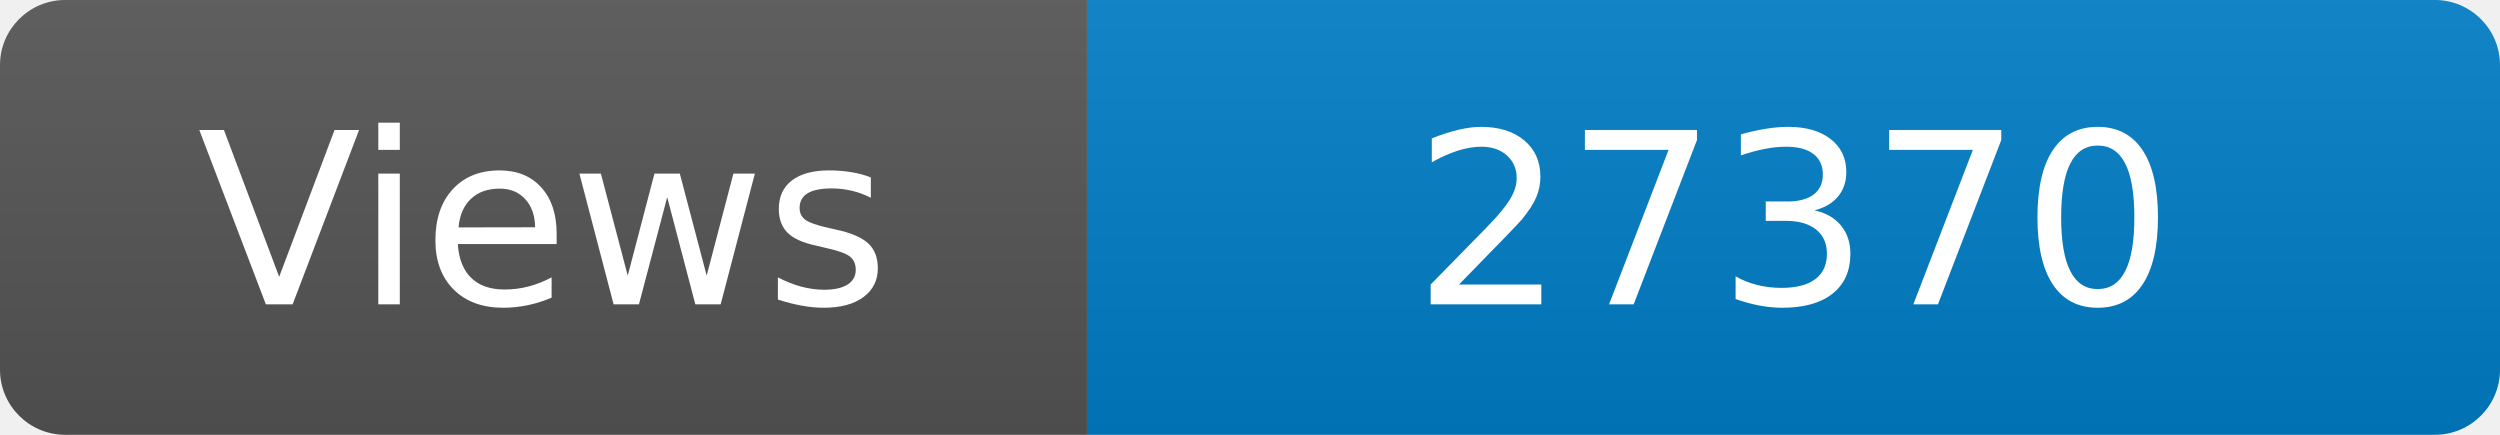
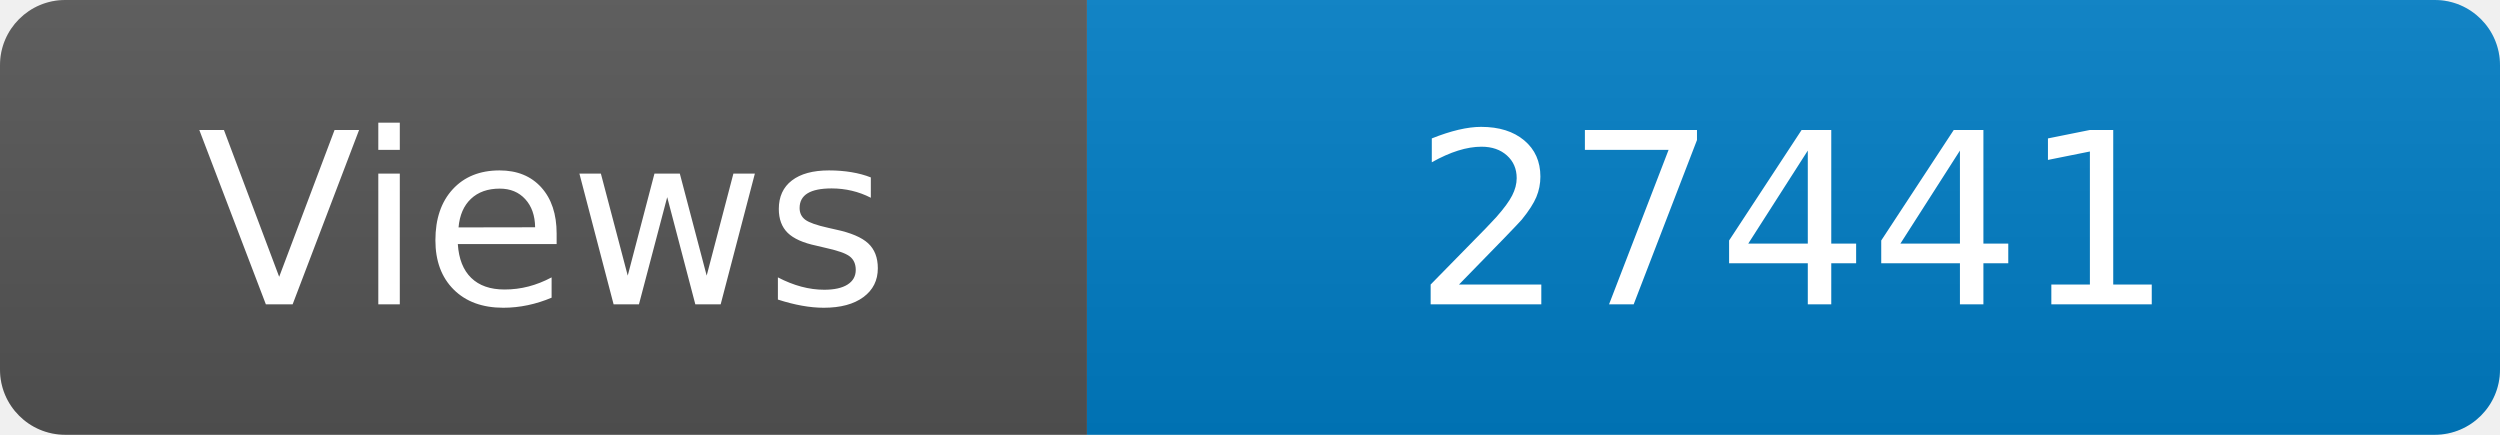
<svg xmlns="http://www.w3.org/2000/svg" width="115" height="20" role="img" aria-label="Maintained?: yes">
  <linearGradient id="s" x2="0" y2="100%">
    <stop offset="0" stop-color="#bbb" stop-opacity=".1" />
    <stop offset="1" stop-opacity=".1" />
  </linearGradient>
  <clipPath id="r">
    <rect width="115" height="20" rx="3" fill="#fff" />
  </clipPath>
  <g clip-path="url(#r)">
    <rect width="50" height="20" fill="#555" />
    <rect x="50" width="160" height="20" fill="#007ec6" />
    <rect width="115" height="20" fill="url(#s)" />
  </g>
  <g fill="#fff" text-anchor="middle" font-family="Verdana,Geneva,DejaVu Sans,sans-serif" font-size="110">
    <text x="250" y="140" transform="scale(.1)" fill="#fff">Views</text>
-     <text x="825" y="140" transform="scale(.1)" fill="#fff">27370</text>
+     <text x="825" y="140" transform="scale(.1)" fill="#fff">27441</text>
  </g>
</svg>
